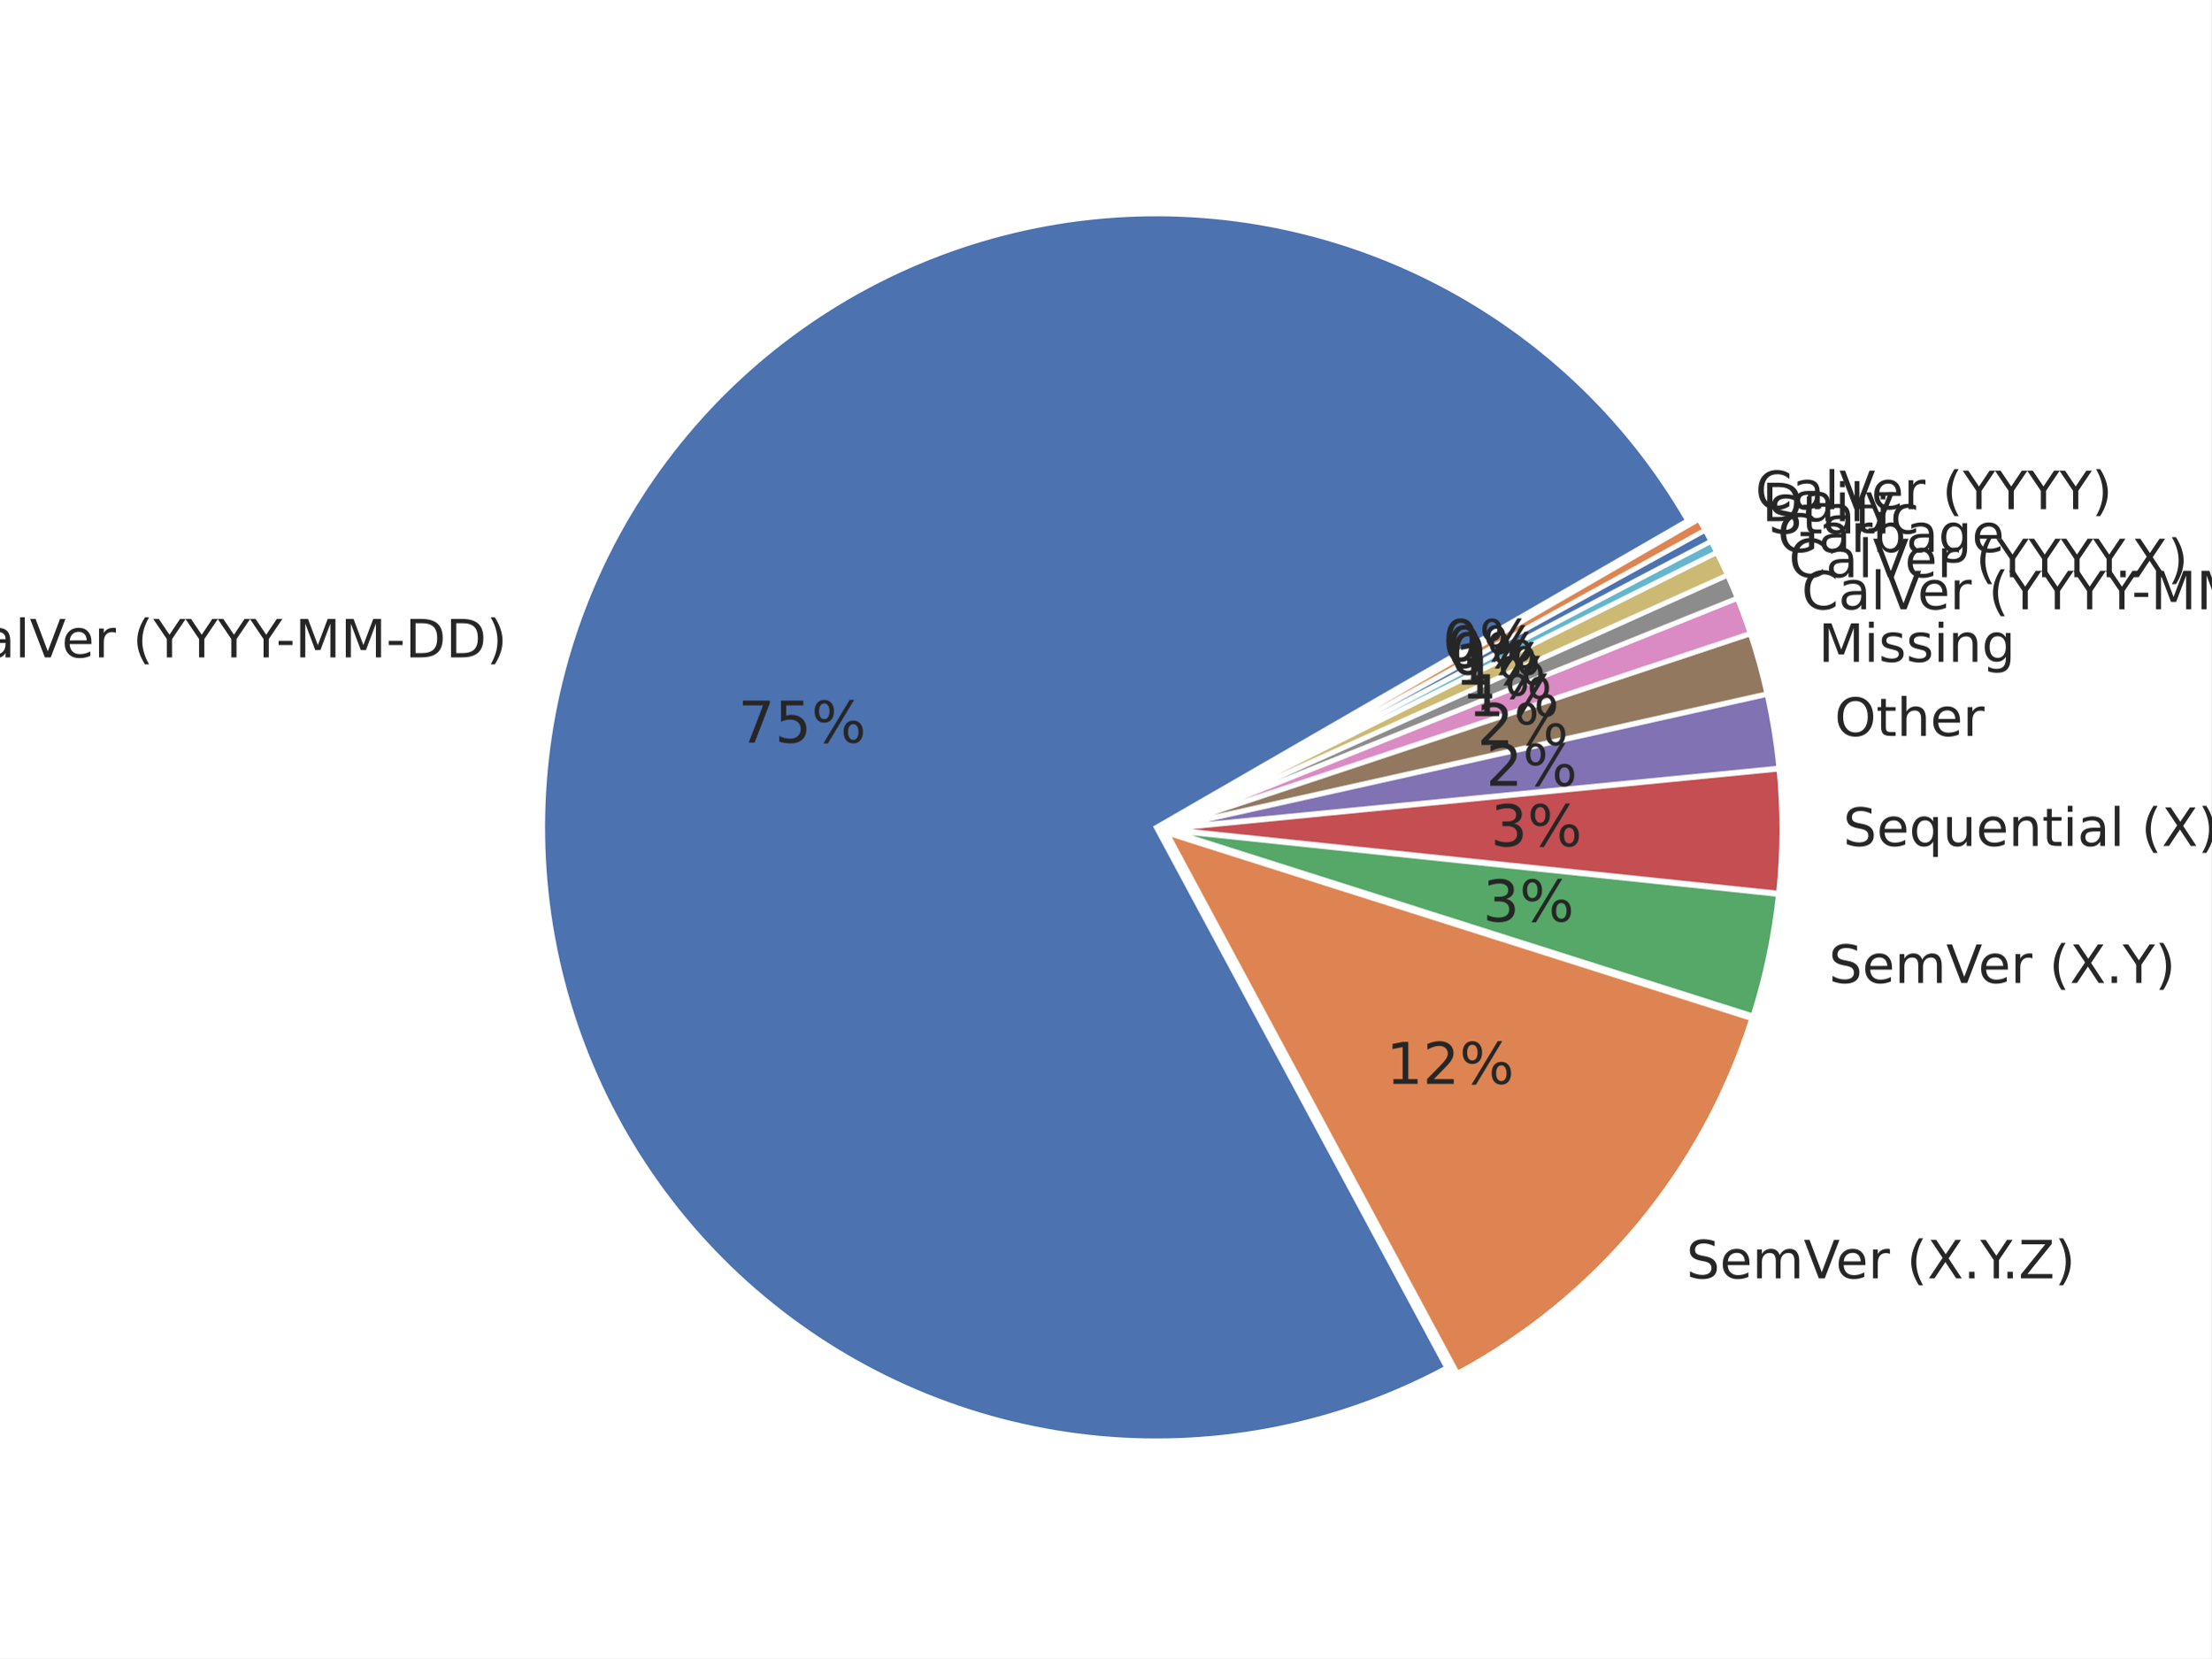
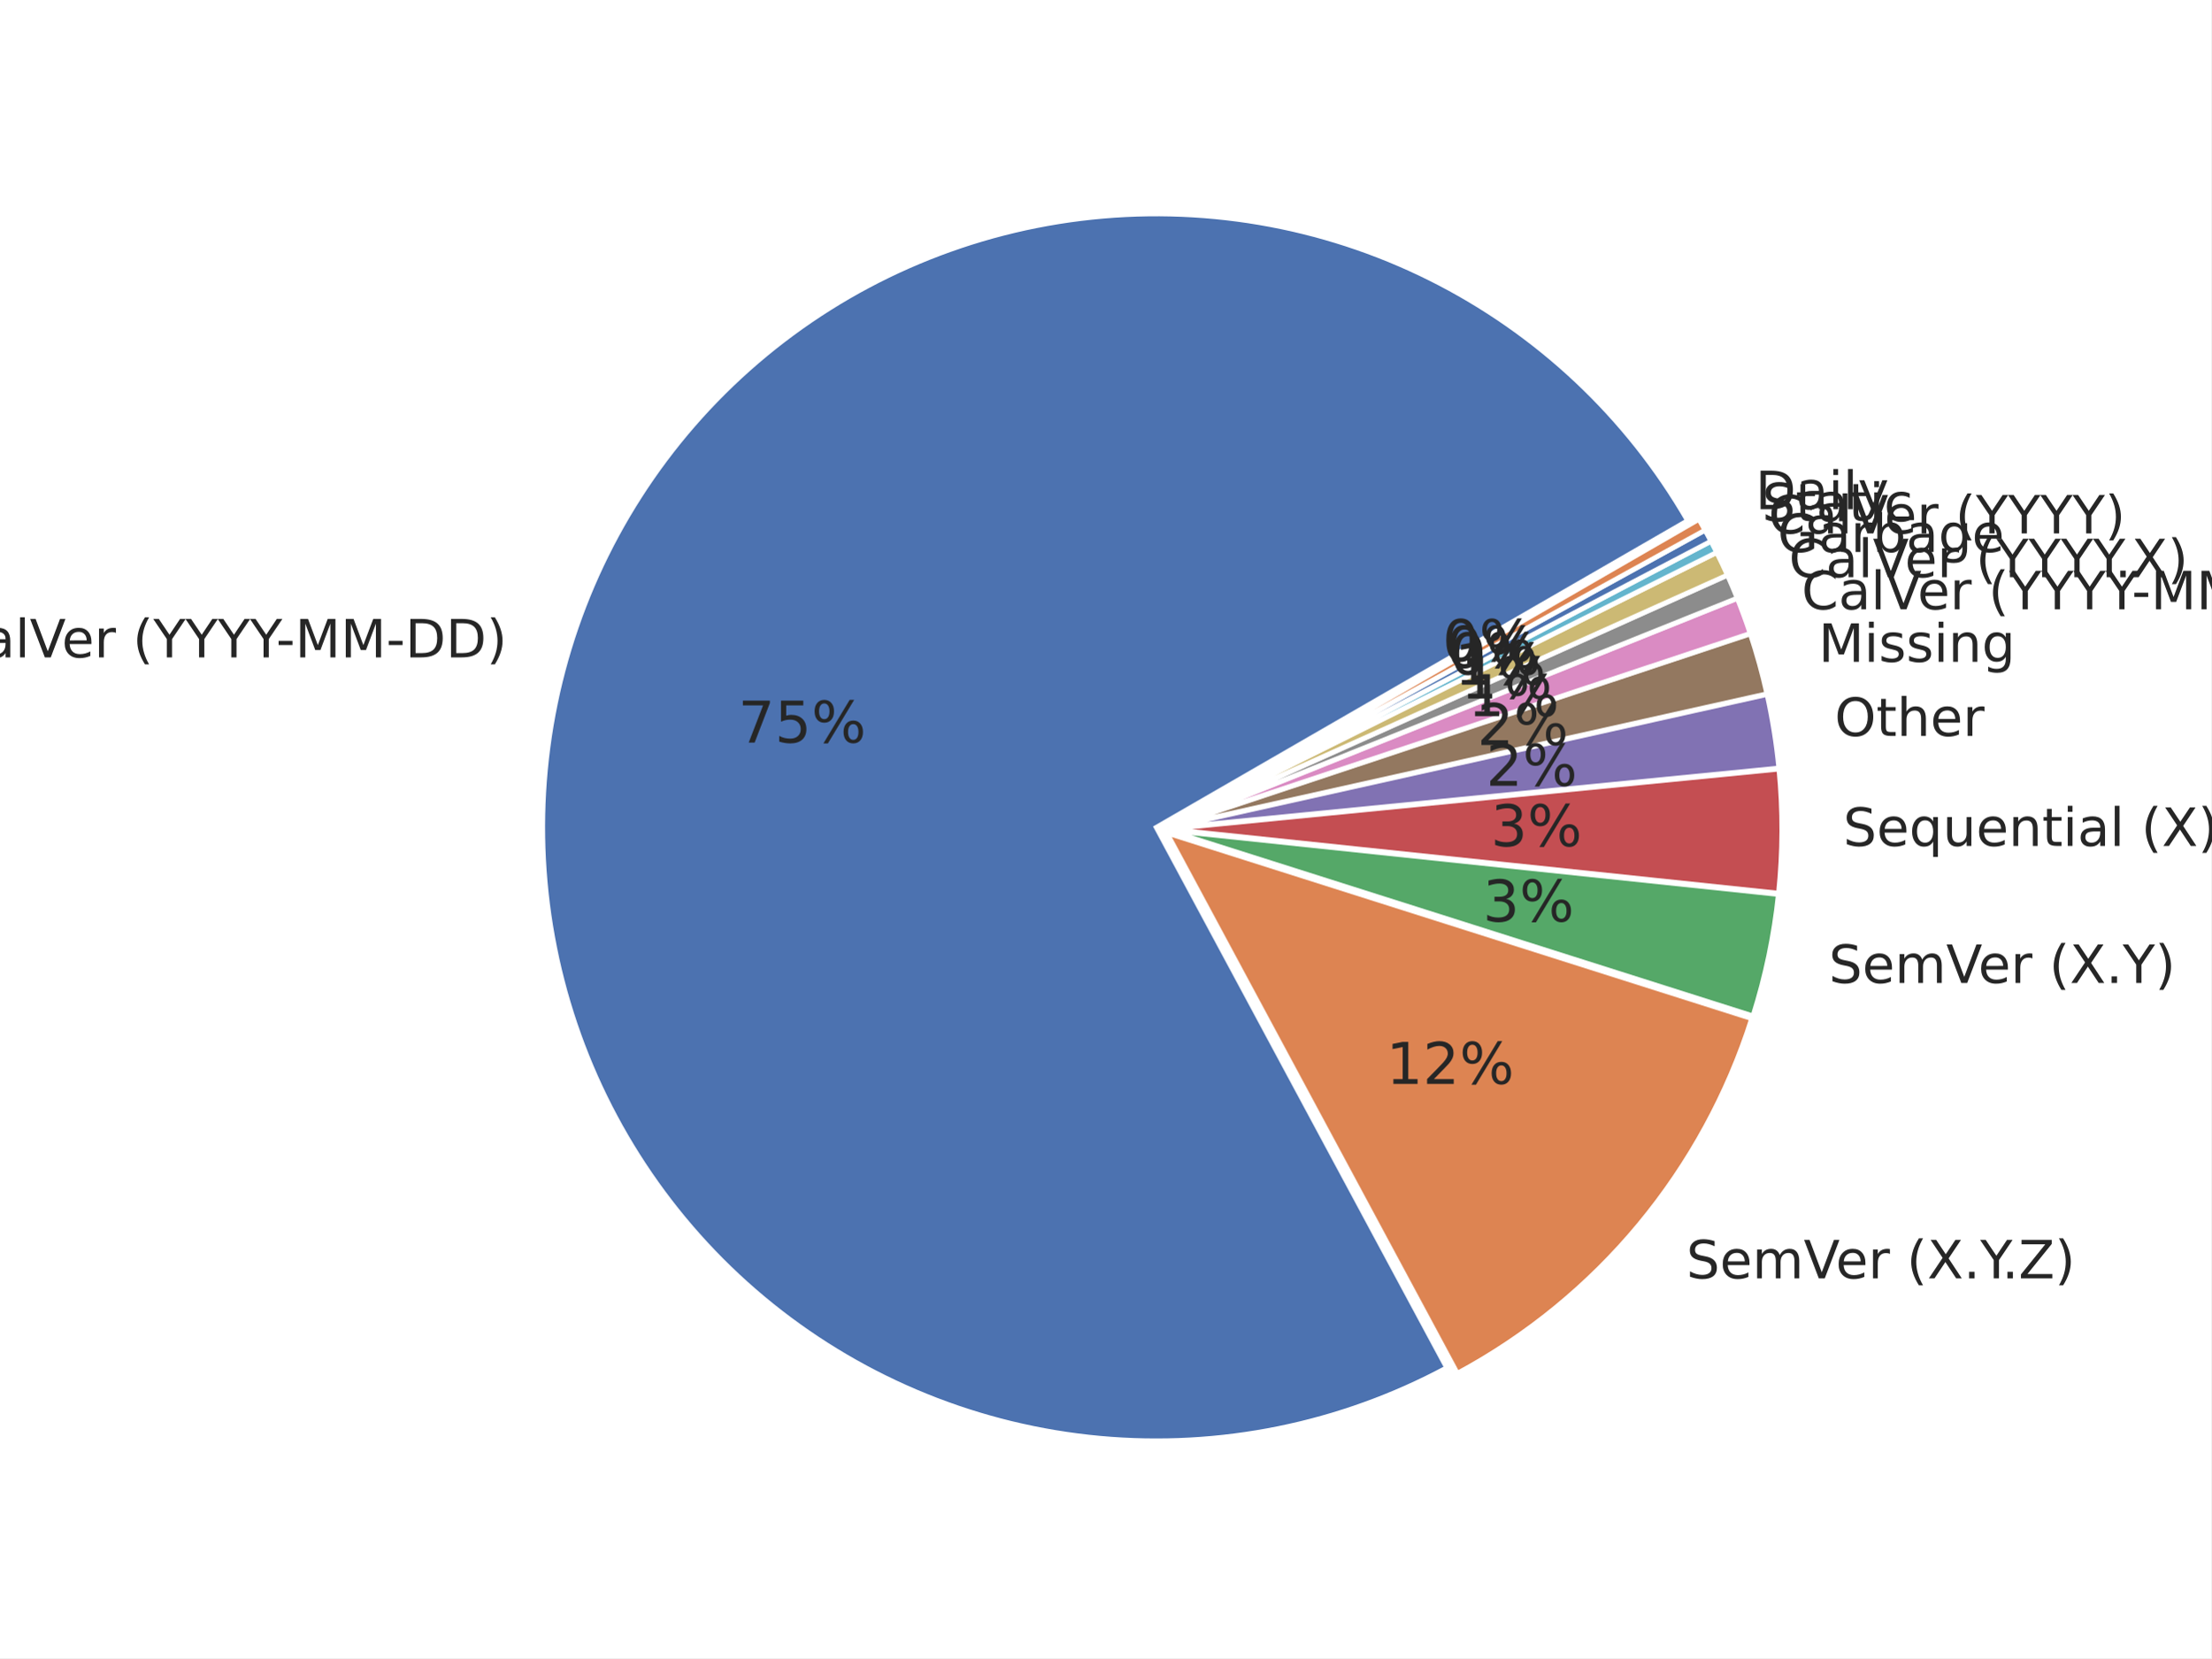
<svg xmlns="http://www.w3.org/2000/svg" xmlns:xlink="http://www.w3.org/1999/xlink" width="460.8pt" height="345.6pt" viewBox="0 0 460.8 345.6" version="1.1">
  <defs>
    <style type="text/css">*{stroke-linejoin: round; stroke-linecap: butt}</style>
  </defs>
  <g id="figure_1">
    <g id="patch_1">
      <path d="M 0 345.6  L 460.8 345.6  L 460.8 0  L 0 0  z " style="fill: #ffffff" />
    </g>
    <g id="axes_1">
      <g id="matplotlib.axis_1" />
      <g id="matplotlib.axis_2" />
      <g id="patch_2">
        <path d="M 351.707 108.514  C 339.146 86.758 320.447 69.178 297.958 57.981  C 275.469 46.784 250.171 42.459 225.24 45.549  C 200.308 48.639 176.832 59.008 157.756 75.356  C 138.681 91.704 124.839 113.316 117.969 137.481  C 111.099 161.645 111.5 187.307 119.121 211.245  C 126.743 235.183 141.253 256.353 160.83 272.097  C 180.407 287.841 204.196 297.472 229.212 299.781  C 254.228 302.09 279.378 296.977 301.507 285.083  L 240.966 172.45  z " style="fill: #4c72b0; stroke: #ffffff; stroke-linejoin: miter" />
      </g>
      <g id="patch_3">
        <path d="M 303.721 286.249  C 318.223 278.454 331.085 267.93 341.597 255.258  C 352.11 242.586 360.076 228.002 365.058 212.309  L 243.181 173.616  z " style="fill: #dd8452; stroke: #ffffff; stroke-linejoin: miter" />
      </g>
      <g id="patch_4">
        <path d="M 365.326 211.754  C 366.633 207.636 367.731 203.454 368.615 199.225  C 369.499 194.996 370.168 190.725 370.62 186.428  L 243.448 173.062  z " style="fill: #55a868; stroke: #ffffff; stroke-linejoin: miter" />
      </g>
      <g id="patch_5">
        <path d="M 370.647 186.171  C 371.098 181.874 371.332 177.557 371.346 173.236  C 371.361 168.916 371.157 164.597 370.734 160.298  L 243.475 172.804  z " style="fill: #c44e52; stroke: #ffffff; stroke-linejoin: miter" />
      </g>
      <g id="patch_6">
        <path d="M 370.718 160.091  C 370.464 157.512 370.133 154.94 369.723 152.381  C 369.313 149.822 368.825 147.275 368.261 144.746  L 243.459 172.598  z " style="fill: #8172b3; stroke: #ffffff; stroke-linejoin: miter" />
      </g>
      <g id="patch_7">
        <path d="M 368.231 144.606  C 367.76 142.498 367.236 140.403 366.66 138.321  C 366.083 136.24 365.454 134.173 364.772 132.123  L 243.429 172.459  z " style="fill: #937860; stroke: #ffffff; stroke-linejoin: miter" />
      </g>
      <g id="patch_8">
        <path d="M 364.741 132.025  C 364.332 130.795 363.905 129.571 363.459 128.355  C 363.013 127.138 362.548 125.928 362.065 124.725  L 243.397 172.36  z " style="fill: #da8bc3; stroke: #ffffff; stroke-linejoin: miter" />
      </g>
      <g id="patch_9">
        <path d="M 362.042 124.665  C 361.72 123.863 361.39 123.065 361.052 122.27  C 360.714 121.475 360.368 120.683 360.014 119.895  L 243.373 172.3  z " style="fill: #8c8c8c; stroke: #ffffff; stroke-linejoin: miter" />
      </g>
      <g id="patch_10">
        <path d="M 359.993 119.848  C 359.638 119.06 359.276 118.276 358.906 117.495  C 358.537 116.714 358.159 115.937 357.773 115.164  L 243.352 172.252  z " style="fill: #ccb974; stroke: #ffffff; stroke-linejoin: miter" />
      </g>
      <g id="patch_11">
        <path d="M 357.756 115.129  C 357.563 114.743 357.368 114.357 357.171 113.973  C 356.975 113.588 356.776 113.204 356.575 112.822  L 243.335 172.218  z " style="fill: #64b5cd; stroke: #ffffff; stroke-linejoin: miter" />
      </g>
      <g id="patch_12">
        <path d="M 356.563 112.799  C 356.363 112.416 356.16 112.035 355.956 111.654  C 355.751 111.274 355.545 110.895 355.336 110.516  L 243.323 172.195  z " style="fill: #4c72b0; stroke: #ffffff; stroke-linejoin: miter" />
      </g>
      <g id="patch_13">
        <path d="M 355.324 110.493  C 355.115 110.115 354.905 109.738 354.693 109.361  C 354.481 108.985 354.267 108.61 354.051 108.236  L 243.31 172.172  z " style="fill: #dd8452; stroke: #ffffff; stroke-linejoin: miter" />
      </g>
      <g id="text_1">
        <g style="fill: #262626" transform="translate(-11.27804 137.0193) scale(0.11 -0.11)">
          <defs>
            <path id="DejaVuSans-43" d="M 4122 4306  L 4122 3641  Q 3803 3938 3442 4084  Q 3081 4231 2675 4231  Q 1875 4231 1450 3742  Q 1025 3253 1025 2328  Q 1025 1406 1450 917  Q 1875 428 2675 428  Q 3081 428 3442 575  Q 3803 722 4122 1019  L 4122 359  Q 3791 134 3420 21  Q 3050 -91 2638 -91  Q 1578 -91 968 557  Q 359 1206 359 2328  Q 359 3453 968 4101  Q 1578 4750 2638 4750  Q 3056 4750 3426 4639  Q 3797 4528 4122 4306  z " transform="scale(0.015625)" />
            <path id="DejaVuSans-61" d="M 2194 1759  Q 1497 1759 1228 1600  Q 959 1441 959 1056  Q 959 750 1161 570  Q 1363 391 1709 391  Q 2188 391 2477 730  Q 2766 1069 2766 1631  L 2766 1759  L 2194 1759  z M 3341 1997  L 3341 0  L 2766 0  L 2766 531  Q 2569 213 2275 61  Q 1981 -91 1556 -91  Q 1019 -91 701 211  Q 384 513 384 1019  Q 384 1609 779 1909  Q 1175 2209 1959 2209  L 2766 2209  L 2766 2266  Q 2766 2663 2505 2880  Q 2244 3097 1772 3097  Q 1472 3097 1187 3025  Q 903 2953 641 2809  L 641 3341  Q 956 3463 1253 3523  Q 1550 3584 1831 3584  Q 2591 3584 2966 3190  Q 3341 2797 3341 1997  z " transform="scale(0.015625)" />
            <path id="DejaVuSans-6c" d="M 603 4863  L 1178 4863  L 1178 0  L 603 0  L 603 4863  z " transform="scale(0.015625)" />
            <path id="DejaVuSans-56" d="M 1831 0  L 50 4666  L 709 4666  L 2188 738  L 3669 4666  L 4325 4666  L 2547 0  L 1831 0  z " transform="scale(0.015625)" />
            <path id="DejaVuSans-65" d="M 3597 1894  L 3597 1613  L 953 1613  Q 991 1019 1311 708  Q 1631 397 2203 397  Q 2534 397 2845 478  Q 3156 559 3463 722  L 3463 178  Q 3153 47 2828 -22  Q 2503 -91 2169 -91  Q 1331 -91 842 396  Q 353 884 353 1716  Q 353 2575 817 3079  Q 1281 3584 2069 3584  Q 2775 3584 3186 3129  Q 3597 2675 3597 1894  z M 3022 2063  Q 3016 2534 2758 2815  Q 2500 3097 2075 3097  Q 1594 3097 1305 2825  Q 1016 2553 972 2059  L 3022 2063  z " transform="scale(0.015625)" />
            <path id="DejaVuSans-72" d="M 2631 2963  Q 2534 3019 2420 3045  Q 2306 3072 2169 3072  Q 1681 3072 1420 2755  Q 1159 2438 1159 1844  L 1159 0  L 581 0  L 581 3500  L 1159 3500  L 1159 2956  Q 1341 3275 1631 3429  Q 1922 3584 2338 3584  Q 2397 3584 2469 3576  Q 2541 3569 2628 3553  L 2631 2963  z " transform="scale(0.015625)" />
            <path id="DejaVuSans-20" transform="scale(0.015625)" />
            <path id="DejaVuSans-28" d="M 1984 4856  Q 1566 4138 1362 3434  Q 1159 2731 1159 2009  Q 1159 1288 1364 580  Q 1569 -128 1984 -844  L 1484 -844  Q 1016 -109 783 600  Q 550 1309 550 2009  Q 550 2706 781 3412  Q 1013 4119 1484 4856  L 1984 4856  z " transform="scale(0.015625)" />
            <path id="DejaVuSans-59" d="M -13 4666  L 666 4666  L 1959 2747  L 3244 4666  L 3922 4666  L 2272 2222  L 2272 0  L 1638 0  L 1638 2222  L -13 4666  z " transform="scale(0.015625)" />
            <path id="DejaVuSans-2d" d="M 313 2009  L 1997 2009  L 1997 1497  L 313 1497  L 313 2009  z " transform="scale(0.015625)" />
            <path id="DejaVuSans-4d" d="M 628 4666  L 1569 4666  L 2759 1491  L 3956 4666  L 4897 4666  L 4897 0  L 4281 0  L 4281 4097  L 3078 897  L 2444 897  L 1241 4097  L 1241 0  L 628 0  L 628 4666  z " transform="scale(0.015625)" />
            <path id="DejaVuSans-44" d="M 1259 4147  L 1259 519  L 2022 519  Q 2988 519 3436 956  Q 3884 1394 3884 2338  Q 3884 3275 3436 3711  Q 2988 4147 2022 4147  L 1259 4147  z M 628 4666  L 1925 4666  Q 3281 4666 3915 4102  Q 4550 3538 4550 2338  Q 4550 1131 3912 565  Q 3275 0 1925 0  L 628 0  L 628 4666  z " transform="scale(0.015625)" />
            <path id="DejaVuSans-29" d="M 513 4856  L 1013 4856  Q 1481 4119 1714 3412  Q 1947 2706 1947 2009  Q 1947 1309 1714 600  Q 1481 -109 1013 -844  L 513 -844  Q 928 -128 1133 580  Q 1338 1288 1338 2009  Q 1338 2731 1133 3434  Q 928 4138 513 4856  z " transform="scale(0.015625)" />
          </defs>
          <use xlink:href="#DejaVuSans-43" />
          <use xlink:href="#DejaVuSans-61" transform="translate(69.82422 0)" />
          <use xlink:href="#DejaVuSans-6c" transform="translate(131.1035 0)" />
          <use xlink:href="#DejaVuSans-56" transform="translate(158.8867 0)" />
          <use xlink:href="#DejaVuSans-65" transform="translate(219.5449 0)" />
          <use xlink:href="#DejaVuSans-72" transform="translate(281.0684 0)" />
          <use xlink:href="#DejaVuSans-20" transform="translate(322.1816 0)" />
          <use xlink:href="#DejaVuSans-28" transform="translate(353.9688 0)" />
          <use xlink:href="#DejaVuSans-59" transform="translate(392.9824 0)" />
          <use xlink:href="#DejaVuSans-59" transform="translate(454.0664 0)" />
          <use xlink:href="#DejaVuSans-59" transform="translate(515.1504 0)" />
          <use xlink:href="#DejaVuSans-59" transform="translate(576.2344 0)" />
          <use xlink:href="#DejaVuSans-2d" transform="translate(625.4434 0)" />
          <use xlink:href="#DejaVuSans-4d" transform="translate(661.5273 0)" />
          <use xlink:href="#DejaVuSans-4d" transform="translate(747.8066 0)" />
          <use xlink:href="#DejaVuSans-2d" transform="translate(834.0859 0)" />
          <use xlink:href="#DejaVuSans-44" transform="translate(870.1699 0)" />
          <use xlink:href="#DejaVuSans-44" transform="translate(947.1719 0)" />
          <use xlink:href="#DejaVuSans-29" transform="translate(1024.174 0)" />
        </g>
      </g>
      <g id="text_2">
        <g style="fill: #262626" transform="translate(153.832 154.7799) scale(0.12 -0.12)">
          <defs>
            <path id="DejaVuSans-37" d="M 525 4666  L 3525 4666  L 3525 4397  L 1831 0  L 1172 0  L 2766 4134  L 525 4134  L 525 4666  z " transform="scale(0.015625)" />
            <path id="DejaVuSans-35" d="M 691 4666  L 3169 4666  L 3169 4134  L 1269 4134  L 1269 2991  Q 1406 3038 1543 3061  Q 1681 3084 1819 3084  Q 2600 3084 3056 2656  Q 3513 2228 3513 1497  Q 3513 744 3044 326  Q 2575 -91 1722 -91  Q 1428 -91 1123 -41  Q 819 9 494 109  L 494 744  Q 775 591 1075 516  Q 1375 441 1709 441  Q 2250 441 2565 725  Q 2881 1009 2881 1497  Q 2881 1984 2565 2268  Q 2250 2553 1709 2553  Q 1456 2553 1204 2497  Q 953 2441 691 2322  L 691 4666  z " transform="scale(0.015625)" />
            <path id="DejaVuSans-25" d="M 4653 2053  Q 4381 2053 4226 1822  Q 4072 1591 4072 1178  Q 4072 772 4226 539  Q 4381 306 4653 306  Q 4919 306 5073 539  Q 5228 772 5228 1178  Q 5228 1588 5073 1820  Q 4919 2053 4653 2053  z M 4653 2450  Q 5147 2450 5437 2106  Q 5728 1763 5728 1178  Q 5728 594 5436 251  Q 5144 -91 4653 -91  Q 4153 -91 3862 251  Q 3572 594 3572 1178  Q 3572 1766 3864 2108  Q 4156 2450 4653 2450  z M 1428 4353  Q 1159 4353 1004 4120  Q 850 3888 850 3481  Q 850 3069 1003 2837  Q 1156 2606 1428 2606  Q 1700 2606 1854 2837  Q 2009 3069 2009 3481  Q 2009 3884 1853 4118  Q 1697 4353 1428 4353  z M 4250 4750  L 4750 4750  L 1831 -91  L 1331 -91  L 4250 4750  z M 1428 4750  Q 1922 4750 2215 4408  Q 2509 4066 2509 3481  Q 2509 2891 2217 2550  Q 1925 2209 1428 2209  Q 931 2209 642 2551  Q 353 2894 353 3481  Q 353 4063 643 4406  Q 934 4750 1428 4750  z " transform="scale(0.015625)" />
          </defs>
          <use xlink:href="#DejaVuSans-37" />
          <use xlink:href="#DejaVuSans-35" transform="translate(63.62305 0)" />
          <use xlink:href="#DejaVuSans-25" transform="translate(127.2461 0)" />
        </g>
      </g>
      <g id="text_3">
        <g style="fill: #262626" transform="translate(351.4391 266.4576) scale(0.11 -0.11)">
          <defs>
            <path id="DejaVuSans-53" d="M 3425 4513  L 3425 3897  Q 3066 4069 2747 4153  Q 2428 4238 2131 4238  Q 1616 4238 1336 4038  Q 1056 3838 1056 3469  Q 1056 3159 1242 3001  Q 1428 2844 1947 2747  L 2328 2669  Q 3034 2534 3370 2195  Q 3706 1856 3706 1288  Q 3706 609 3251 259  Q 2797 -91 1919 -91  Q 1588 -91 1214 -16  Q 841 59 441 206  L 441 856  Q 825 641 1194 531  Q 1563 422 1919 422  Q 2459 422 2753 634  Q 3047 847 3047 1241  Q 3047 1584 2836 1778  Q 2625 1972 2144 2069  L 1759 2144  Q 1053 2284 737 2584  Q 422 2884 422 3419  Q 422 4038 858 4394  Q 1294 4750 2059 4750  Q 2388 4750 2728 4690  Q 3069 4631 3425 4513  z " transform="scale(0.015625)" />
            <path id="DejaVuSans-6d" d="M 3328 2828  Q 3544 3216 3844 3400  Q 4144 3584 4550 3584  Q 5097 3584 5394 3201  Q 5691 2819 5691 2113  L 5691 0  L 5113 0  L 5113 2094  Q 5113 2597 4934 2840  Q 4756 3084 4391 3084  Q 3944 3084 3684 2787  Q 3425 2491 3425 1978  L 3425 0  L 2847 0  L 2847 2094  Q 2847 2600 2669 2842  Q 2491 3084 2119 3084  Q 1678 3084 1418 2786  Q 1159 2488 1159 1978  L 1159 0  L 581 0  L 581 3500  L 1159 3500  L 1159 2956  Q 1356 3278 1631 3431  Q 1906 3584 2284 3584  Q 2666 3584 2933 3390  Q 3200 3197 3328 2828  z " transform="scale(0.015625)" />
            <path id="DejaVuSans-58" d="M 403 4666  L 1081 4666  L 2241 2931  L 3406 4666  L 4084 4666  L 2584 2425  L 4184 0  L 3506 0  L 2194 1984  L 872 0  L 191 0  L 1856 2491  L 403 4666  z " transform="scale(0.015625)" />
            <path id="DejaVuSans-2e" d="M 684 794  L 1344 794  L 1344 0  L 684 0  L 684 794  z " transform="scale(0.015625)" />
            <path id="DejaVuSans-5a" d="M 359 4666  L 4025 4666  L 4025 4184  L 1075 531  L 4097 531  L 4097 0  L 288 0  L 288 481  L 3238 4134  L 359 4134  L 359 4666  z " transform="scale(0.015625)" />
          </defs>
          <use xlink:href="#DejaVuSans-53" />
          <use xlink:href="#DejaVuSans-65" transform="translate(63.47656 0)" />
          <use xlink:href="#DejaVuSans-6d" transform="translate(125 0)" />
          <use xlink:href="#DejaVuSans-56" transform="translate(222.4121 0)" />
          <use xlink:href="#DejaVuSans-65" transform="translate(283.0703 0)" />
          <use xlink:href="#DejaVuSans-72" transform="translate(344.5938 0)" />
          <use xlink:href="#DejaVuSans-20" transform="translate(385.707 0)" />
          <use xlink:href="#DejaVuSans-28" transform="translate(417.4941 0)" />
          <use xlink:href="#DejaVuSans-58" transform="translate(456.5078 0)" />
          <use xlink:href="#DejaVuSans-2e" transform="translate(525.0137 0)" />
          <use xlink:href="#DejaVuSans-59" transform="translate(556.8008 0)" />
          <use xlink:href="#DejaVuSans-2e" transform="translate(597.6348 0)" />
          <use xlink:href="#DejaVuSans-5a" transform="translate(629.4219 0)" />
          <use xlink:href="#DejaVuSans-29" transform="translate(697.9277 0)" />
        </g>
      </g>
      <g id="text_4">
        <g style="fill: #262626" transform="translate(288.8947 225.9127) scale(0.12 -0.12)">
          <defs>
            <path id="DejaVuSans-31" d="M 794 531  L 1825 531  L 1825 4091  L 703 3866  L 703 4441  L 1819 4666  L 2450 4666  L 2450 531  L 3481 531  L 3481 0  L 794 0  L 794 531  z " transform="scale(0.015625)" />
            <path id="DejaVuSans-32" d="M 1228 531  L 3431 531  L 3431 0  L 469 0  L 469 531  Q 828 903 1448 1529  Q 2069 2156 2228 2338  Q 2531 2678 2651 2914  Q 2772 3150 2772 3378  Q 2772 3750 2511 3984  Q 2250 4219 1831 4219  Q 1534 4219 1204 4116  Q 875 4013 500 3803  L 500 4441  Q 881 4594 1212 4672  Q 1544 4750 1819 4750  Q 2544 4750 2975 4387  Q 3406 4025 3406 3419  Q 3406 3131 3298 2873  Q 3191 2616 2906 2266  Q 2828 2175 2409 1742  Q 1991 1309 1228 531  z " transform="scale(0.015625)" />
          </defs>
          <use xlink:href="#DejaVuSans-31" />
          <use xlink:href="#DejaVuSans-32" transform="translate(63.62305 0)" />
          <use xlink:href="#DejaVuSans-25" transform="translate(127.2461 0)" />
        </g>
      </g>
      <g id="text_5">
        <g style="fill: #262626" transform="translate(381.1315 204.8767) scale(0.11 -0.11)">
          <use xlink:href="#DejaVuSans-53" />
          <use xlink:href="#DejaVuSans-65" transform="translate(63.47656 0)" />
          <use xlink:href="#DejaVuSans-6d" transform="translate(125 0)" />
          <use xlink:href="#DejaVuSans-56" transform="translate(222.4121 0)" />
          <use xlink:href="#DejaVuSans-65" transform="translate(283.0703 0)" />
          <use xlink:href="#DejaVuSans-72" transform="translate(344.5938 0)" />
          <use xlink:href="#DejaVuSans-20" transform="translate(385.707 0)" />
          <use xlink:href="#DejaVuSans-28" transform="translate(417.4941 0)" />
          <use xlink:href="#DejaVuSans-58" transform="translate(456.5078 0)" />
          <use xlink:href="#DejaVuSans-2e" transform="translate(525.0137 0)" />
          <use xlink:href="#DejaVuSans-59" transform="translate(556.8008 0)" />
          <use xlink:href="#DejaVuSans-29" transform="translate(617.8848 0)" />
        </g>
      </g>
      <g id="text_6">
        <g style="fill: #262626" transform="translate(309.0297 192.0709) scale(0.12 -0.12)">
          <defs>
            <path id="DejaVuSans-33" d="M 2597 2516  Q 3050 2419 3304 2112  Q 3559 1806 3559 1356  Q 3559 666 3084 287  Q 2609 -91 1734 -91  Q 1441 -91 1130 -33  Q 819 25 488 141  L 488 750  Q 750 597 1062 519  Q 1375 441 1716 441  Q 2309 441 2620 675  Q 2931 909 2931 1356  Q 2931 1769 2642 2001  Q 2353 2234 1838 2234  L 1294 2234  L 1294 2753  L 1863 2753  Q 2328 2753 2575 2939  Q 2822 3125 2822 3475  Q 2822 3834 2567 4026  Q 2313 4219 1838 4219  Q 1578 4219 1281 4162  Q 984 4106 628 3988  L 628 4550  Q 988 4650 1302 4700  Q 1616 4750 1894 4750  Q 2613 4750 3031 4423  Q 3450 4097 3450 3541  Q 3450 3153 3228 2886  Q 3006 2619 2597 2516  z " transform="scale(0.015625)" />
          </defs>
          <use xlink:href="#DejaVuSans-33" />
          <use xlink:href="#DejaVuSans-25" transform="translate(63.62305 0)" />
        </g>
      </g>
      <g id="text_7">
        <g style="fill: #262626" transform="translate(384.1335 176.3147) scale(0.11 -0.11)">
          <defs>
            <path id="DejaVuSans-71" d="M 947 1747  Q 947 1113 1208 752  Q 1469 391 1925 391  Q 2381 391 2643 752  Q 2906 1113 2906 1747  Q 2906 2381 2643 2742  Q 2381 3103 1925 3103  Q 1469 3103 1208 2742  Q 947 2381 947 1747  z M 2906 525  Q 2725 213 2448 61  Q 2172 -91 1784 -91  Q 1150 -91 751 415  Q 353 922 353 1747  Q 353 2572 751 3078  Q 1150 3584 1784 3584  Q 2172 3584 2448 3432  Q 2725 3281 2906 2969  L 2906 3500  L 3481 3500  L 3481 -1331  L 2906 -1331  L 2906 525  z " transform="scale(0.015625)" />
            <path id="DejaVuSans-75" d="M 544 1381  L 544 3500  L 1119 3500  L 1119 1403  Q 1119 906 1312 657  Q 1506 409 1894 409  Q 2359 409 2629 706  Q 2900 1003 2900 1516  L 2900 3500  L 3475 3500  L 3475 0  L 2900 0  L 2900 538  Q 2691 219 2414 64  Q 2138 -91 1772 -91  Q 1169 -91 856 284  Q 544 659 544 1381  z M 1991 3584  L 1991 3584  z " transform="scale(0.015625)" />
            <path id="DejaVuSans-6e" d="M 3513 2113  L 3513 0  L 2938 0  L 2938 2094  Q 2938 2591 2744 2837  Q 2550 3084 2163 3084  Q 1697 3084 1428 2787  Q 1159 2491 1159 1978  L 1159 0  L 581 0  L 581 3500  L 1159 3500  L 1159 2956  Q 1366 3272 1645 3428  Q 1925 3584 2291 3584  Q 2894 3584 3203 3211  Q 3513 2838 3513 2113  z " transform="scale(0.015625)" />
            <path id="DejaVuSans-74" d="M 1172 4494  L 1172 3500  L 2356 3500  L 2356 3053  L 1172 3053  L 1172 1153  Q 1172 725 1289 603  Q 1406 481 1766 481  L 2356 481  L 2356 0  L 1766 0  Q 1100 0 847 248  Q 594 497 594 1153  L 594 3053  L 172 3053  L 172 3500  L 594 3500  L 594 4494  L 1172 4494  z " transform="scale(0.015625)" />
            <path id="DejaVuSans-69" d="M 603 3500  L 1178 3500  L 1178 0  L 603 0  L 603 3500  z M 603 4863  L 1178 4863  L 1178 4134  L 603 4134  L 603 4863  z " transform="scale(0.015625)" />
          </defs>
          <use xlink:href="#DejaVuSans-53" />
          <use xlink:href="#DejaVuSans-65" transform="translate(63.47656 0)" />
          <use xlink:href="#DejaVuSans-71" transform="translate(125 0)" />
          <use xlink:href="#DejaVuSans-75" transform="translate(188.4766 0)" />
          <use xlink:href="#DejaVuSans-65" transform="translate(251.8555 0)" />
          <use xlink:href="#DejaVuSans-6e" transform="translate(313.3789 0)" />
          <use xlink:href="#DejaVuSans-74" transform="translate(376.7578 0)" />
          <use xlink:href="#DejaVuSans-69" transform="translate(415.9668 0)" />
          <use xlink:href="#DejaVuSans-61" transform="translate(443.75 0)" />
          <use xlink:href="#DejaVuSans-6c" transform="translate(505.0293 0)" />
          <use xlink:href="#DejaVuSans-20" transform="translate(532.8125 0)" />
          <use xlink:href="#DejaVuSans-28" transform="translate(564.5996 0)" />
          <use xlink:href="#DejaVuSans-58" transform="translate(603.6133 0)" />
          <use xlink:href="#DejaVuSans-29" transform="translate(672.1191 0)" />
        </g>
      </g>
      <g id="text_8">
        <g style="fill: #262626" transform="translate(310.6794 176.3747) scale(0.12 -0.12)">
          <use xlink:href="#DejaVuSans-33" />
          <use xlink:href="#DejaVuSans-25" transform="translate(63.62305 0)" />
        </g>
      </g>
      <g id="text_9">
        <g style="fill: #262626" transform="translate(382.3491 153.3946) scale(0.11 -0.11)">
          <defs>
            <path id="DejaVuSans-4f" d="M 2522 4238  Q 1834 4238 1429 3725  Q 1025 3213 1025 2328  Q 1025 1447 1429 934  Q 1834 422 2522 422  Q 3209 422 3611 934  Q 4013 1447 4013 2328  Q 4013 3213 3611 3725  Q 3209 4238 2522 4238  z M 2522 4750  Q 3503 4750 4090 4092  Q 4678 3434 4678 2328  Q 4678 1225 4090 567  Q 3503 -91 2522 -91  Q 1538 -91 948 565  Q 359 1222 359 2328  Q 359 3434 948 4092  Q 1538 4750 2522 4750  z " transform="scale(0.015625)" />
            <path id="DejaVuSans-68" d="M 3513 2113  L 3513 0  L 2938 0  L 2938 2094  Q 2938 2591 2744 2837  Q 2550 3084 2163 3084  Q 1697 3084 1428 2787  Q 1159 2491 1159 1978  L 1159 0  L 581 0  L 581 4863  L 1159 4863  L 1159 2956  Q 1366 3272 1645 3428  Q 1925 3584 2291 3584  Q 2894 3584 3203 3211  Q 3513 2838 3513 2113  z " transform="scale(0.015625)" />
          </defs>
          <use xlink:href="#DejaVuSans-4f" />
          <use xlink:href="#DejaVuSans-74" transform="translate(78.71094 0)" />
          <use xlink:href="#DejaVuSans-68" transform="translate(117.9199 0)" />
          <use xlink:href="#DejaVuSans-65" transform="translate(181.2988 0)" />
          <use xlink:href="#DejaVuSans-72" transform="translate(242.8223 0)" />
        </g>
      </g>
      <g id="text_10">
        <g style="fill: #262626" transform="translate(309.6988 163.7789) scale(0.12 -0.12)">
          <use xlink:href="#DejaVuSans-32" />
          <use xlink:href="#DejaVuSans-25" transform="translate(63.62305 0)" />
        </g>
      </g>
      <g id="text_11">
        <g style="fill: #262626" transform="translate(378.9828 137.9426) scale(0.11 -0.11)">
          <defs>
            <path id="DejaVuSans-73" d="M 2834 3397  L 2834 2853  Q 2591 2978 2328 3040  Q 2066 3103 1784 3103  Q 1356 3103 1142 2972  Q 928 2841 928 2578  Q 928 2378 1081 2264  Q 1234 2150 1697 2047  L 1894 2003  Q 2506 1872 2764 1633  Q 3022 1394 3022 966  Q 3022 478 2636 193  Q 2250 -91 1575 -91  Q 1294 -91 989 -36  Q 684 19 347 128  L 347 722  Q 666 556 975 473  Q 1284 391 1588 391  Q 1994 391 2212 530  Q 2431 669 2431 922  Q 2431 1156 2273 1281  Q 2116 1406 1581 1522  L 1381 1569  Q 847 1681 609 1914  Q 372 2147 372 2553  Q 372 3047 722 3315  Q 1072 3584 1716 3584  Q 2034 3584 2315 3537  Q 2597 3491 2834 3397  z " transform="scale(0.015625)" />
            <path id="DejaVuSans-67" d="M 2906 1791  Q 2906 2416 2648 2759  Q 2391 3103 1925 3103  Q 1463 3103 1205 2759  Q 947 2416 947 1791  Q 947 1169 1205 825  Q 1463 481 1925 481  Q 2391 481 2648 825  Q 2906 1169 2906 1791  z M 3481 434  Q 3481 -459 3084 -895  Q 2688 -1331 1869 -1331  Q 1566 -1331 1297 -1286  Q 1028 -1241 775 -1147  L 775 -588  Q 1028 -725 1275 -790  Q 1522 -856 1778 -856  Q 2344 -856 2625 -561  Q 2906 -266 2906 331  L 2906 616  Q 2728 306 2450 153  Q 2172 0 1784 0  Q 1141 0 747 490  Q 353 981 353 1791  Q 353 2603 747 3093  Q 1141 3584 1784 3584  Q 2172 3584 2450 3431  Q 2728 3278 2906 2969  L 2906 3500  L 3481 3500  L 3481 434  z " transform="scale(0.015625)" />
          </defs>
          <use xlink:href="#DejaVuSans-4d" />
          <use xlink:href="#DejaVuSans-69" transform="translate(86.2793 0)" />
          <use xlink:href="#DejaVuSans-73" transform="translate(114.0625 0)" />
          <use xlink:href="#DejaVuSans-73" transform="translate(166.1621 0)" />
          <use xlink:href="#DejaVuSans-69" transform="translate(218.2617 0)" />
          <use xlink:href="#DejaVuSans-6e" transform="translate(246.0449 0)" />
          <use xlink:href="#DejaVuSans-67" transform="translate(309.4238 0)" />
        </g>
      </g>
      <g id="text_12">
        <g style="fill: #262626" transform="translate(307.8489 155.2873) scale(0.12 -0.12)">
          <use xlink:href="#DejaVuSans-32" />
          <use xlink:href="#DejaVuSans-25" transform="translate(63.62305 0)" />
        </g>
      </g>
      <g id="text_13">
        <g style="fill: #262626" transform="translate(375.4648 126.9895) scale(0.11 -0.11)">
          <use xlink:href="#DejaVuSans-43" />
          <use xlink:href="#DejaVuSans-61" transform="translate(69.82422 0)" />
          <use xlink:href="#DejaVuSans-6c" transform="translate(131.1035 0)" />
          <use xlink:href="#DejaVuSans-56" transform="translate(158.8867 0)" />
          <use xlink:href="#DejaVuSans-65" transform="translate(219.5449 0)" />
          <use xlink:href="#DejaVuSans-72" transform="translate(281.0684 0)" />
          <use xlink:href="#DejaVuSans-20" transform="translate(322.1816 0)" />
          <use xlink:href="#DejaVuSans-28" transform="translate(353.9688 0)" />
          <use xlink:href="#DejaVuSans-59" transform="translate(392.9824 0)" />
          <use xlink:href="#DejaVuSans-59" transform="translate(454.0664 0)" />
          <use xlink:href="#DejaVuSans-59" transform="translate(515.1504 0)" />
          <use xlink:href="#DejaVuSans-59" transform="translate(576.2344 0)" />
          <use xlink:href="#DejaVuSans-2d" transform="translate(625.4434 0)" />
          <use xlink:href="#DejaVuSans-4d" transform="translate(661.5273 0)" />
          <use xlink:href="#DejaVuSans-4d" transform="translate(747.8066 0)" />
          <use xlink:href="#DejaVuSans-29" transform="translate(834.0859 0)" />
        </g>
      </g>
      <g id="text_14">
        <g style="fill: #262626" transform="translate(305.9155 149.268) scale(0.12 -0.12)">
          <use xlink:href="#DejaVuSans-31" />
          <use xlink:href="#DejaVuSans-25" transform="translate(63.62305 0)" />
        </g>
      </g>
      <g id="text_15">
        <g style="fill: #262626" transform="translate(372.8197 120.3022) scale(0.11 -0.11)">
          <use xlink:href="#DejaVuSans-43" />
          <use xlink:href="#DejaVuSans-61" transform="translate(69.82422 0)" />
          <use xlink:href="#DejaVuSans-6c" transform="translate(131.1035 0)" />
          <use xlink:href="#DejaVuSans-56" transform="translate(158.8867 0)" />
          <use xlink:href="#DejaVuSans-65" transform="translate(219.5449 0)" />
          <use xlink:href="#DejaVuSans-72" transform="translate(281.0684 0)" />
          <use xlink:href="#DejaVuSans-20" transform="translate(322.1816 0)" />
          <use xlink:href="#DejaVuSans-28" transform="translate(353.9688 0)" />
          <use xlink:href="#DejaVuSans-59" transform="translate(392.9824 0)" />
          <use xlink:href="#DejaVuSans-59" transform="translate(454.0664 0)" />
          <use xlink:href="#DejaVuSans-59" transform="translate(515.1504 0)" />
          <use xlink:href="#DejaVuSans-59" transform="translate(576.2344 0)" />
          <use xlink:href="#DejaVuSans-2e" transform="translate(617.0684 0)" />
          <use xlink:href="#DejaVuSans-58" transform="translate(648.8555 0)" />
          <use xlink:href="#DejaVuSans-29" transform="translate(717.3613 0)" />
        </g>
      </g>
      <g id="text_16">
        <g style="fill: #262626" transform="translate(304.4619 145.5931) scale(0.12 -0.12)">
          <use xlink:href="#DejaVuSans-31" />
          <use xlink:href="#DejaVuSans-25" transform="translate(63.62305 0)" />
        </g>
      </g>
      <g id="text_17">
        <g style="fill: #262626" transform="translate(370.4619 115.0543) scale(0.11 -0.11)">
          <defs>
            <path id="DejaVuSans-47" d="M 3809 666  L 3809 1919  L 2778 1919  L 2778 2438  L 4434 2438  L 4434 434  Q 4069 175 3628 42  Q 3188 -91 2688 -91  Q 1594 -91 976 548  Q 359 1188 359 2328  Q 359 3472 976 4111  Q 1594 4750 2688 4750  Q 3144 4750 3555 4637  Q 3966 4525 4313 4306  L 4313 3634  Q 3963 3931 3569 4081  Q 3175 4231 2741 4231  Q 1884 4231 1454 3753  Q 1025 3275 1025 2328  Q 1025 1384 1454 906  Q 1884 428 2741 428  Q 3075 428 3337 486  Q 3600 544 3809 666  z " transform="scale(0.015625)" />
            <path id="DejaVuSans-62" d="M 3116 1747  Q 3116 2381 2855 2742  Q 2594 3103 2138 3103  Q 1681 3103 1420 2742  Q 1159 2381 1159 1747  Q 1159 1113 1420 752  Q 1681 391 2138 391  Q 2594 391 2855 752  Q 3116 1113 3116 1747  z M 1159 2969  Q 1341 3281 1617 3432  Q 1894 3584 2278 3584  Q 2916 3584 3314 3078  Q 3713 2572 3713 1747  Q 3713 922 3314 415  Q 2916 -91 2278 -91  Q 1894 -91 1617 61  Q 1341 213 1159 525  L 1159 0  L 581 0  L 581 4863  L 1159 4863  L 1159 2969  z " transform="scale(0.015625)" />
          </defs>
          <use xlink:href="#DejaVuSans-47" />
          <use xlink:href="#DejaVuSans-61" transform="translate(77.49023 0)" />
          <use xlink:href="#DejaVuSans-72" transform="translate(138.7695 0)" />
          <use xlink:href="#DejaVuSans-62" transform="translate(179.8828 0)" />
          <use xlink:href="#DejaVuSans-61" transform="translate(243.3594 0)" />
          <use xlink:href="#DejaVuSans-67" transform="translate(304.6387 0)" />
          <use xlink:href="#DejaVuSans-65" transform="translate(368.1152 0)" />
        </g>
      </g>
      <g id="text_18">
        <g style="fill: #262626" transform="translate(303.1662 142.7091) scale(0.12 -0.12)">
          <use xlink:href="#DejaVuSans-31" />
          <use xlink:href="#DejaVuSans-25" transform="translate(63.62305 0)" />
        </g>
      </g>
      <g id="text_19">
        <g style="fill: #262626" transform="translate(368.555 111.1834) scale(0.11 -0.11)">
-           <defs>
-             <path id="DejaVuSans-63" d="M 3122 3366  L 3122 2828  Q 2878 2963 2633 3030  Q 2388 3097 2138 3097  Q 1578 3097 1268 2742  Q 959 2388 959 1747  Q 959 1106 1268 751  Q 1578 397 2138 397  Q 2388 397 2633 464  Q 2878 531 3122 666  L 3122 134  Q 2881 22 2623 -34  Q 2366 -91 2075 -91  Q 1284 -91 818 406  Q 353 903 353 1747  Q 353 2603 823 3093  Q 1294 3584 2113 3584  Q 2378 3584 2631 3529  Q 2884 3475 3122 3366  z " transform="scale(0.015625)" />
-           </defs>
-           <use xlink:href="#DejaVuSans-53" />
-           <use xlink:href="#DejaVuSans-74" transform="translate(63.47656 0)" />
-           <use xlink:href="#DejaVuSans-61" transform="translate(102.6855 0)" />
-           <use xlink:href="#DejaVuSans-74" transform="translate(163.9648 0)" />
-           <use xlink:href="#DejaVuSans-69" transform="translate(203.1738 0)" />
-           <use xlink:href="#DejaVuSans-63" transform="translate(230.957 0)" />
-         </g>
-       </g>
-       <g id="text_20">
-         <g style="fill: #262626" transform="translate(302.1183 140.5818) scale(0.12 -0.12)">
-           <defs>
-             <path id="DejaVuSans-30" d="M 2034 4250  Q 1547 4250 1301 3770  Q 1056 3291 1056 2328  Q 1056 1369 1301 889  Q 1547 409 2034 409  Q 2525 409 2770 889  Q 3016 1369 3016 2328  Q 3016 3291 2770 3770  Q 2525 4250 2034 4250  z M 2034 4750  Q 2819 4750 3233 4129  Q 3647 3509 3647 2328  Q 3647 1150 3233 529  Q 2819 -91 2034 -91  Q 1250 -91 836 529  Q 422 1150 422 2328  Q 422 3509 836 4129  Q 1250 4750 2034 4750  z " transform="scale(0.015625)" />
-           </defs>
-           <use xlink:href="#DejaVuSans-30" />
-           <use xlink:href="#DejaVuSans-25" transform="translate(63.62305 0)" />
-         </g>
-       </g>
-       <g id="text_21">
-         <g style="fill: #262626" transform="translate(367.2187 108.6357) scale(0.11 -0.11)">
-           <defs>
-             <path id="DejaVuSans-79" d="M 2059 -325  Q 1816 -950 1584 -1140  Q 1353 -1331 966 -1331  L 506 -1331  L 506 -850  L 844 -850  Q 1081 -850 1212 -737  Q 1344 -625 1503 -206  L 1606 56  L 191 3500  L 800 3500  L 1894 763  L 2988 3500  L 3597 3500  L 2059 -325  z " transform="scale(0.015625)" />
-           </defs>
-           <use xlink:href="#DejaVuSans-44" />
-           <use xlink:href="#DejaVuSans-61" transform="translate(77.00195 0)" />
-           <use xlink:href="#DejaVuSans-69" transform="translate(138.2812 0)" />
-           <use xlink:href="#DejaVuSans-6c" transform="translate(166.0645 0)" />
-           <use xlink:href="#DejaVuSans-79" transform="translate(193.8477 0)" />
-         </g>
-       </g>
-       <g id="text_22">
-         <g style="fill: #262626" transform="translate(301.3839 139.1817) scale(0.12 -0.12)">
-           <use xlink:href="#DejaVuSans-30" />
-           <use xlink:href="#DejaVuSans-25" transform="translate(63.62305 0)" />
-         </g>
-       </g>
-       <g id="text_23">
-         <g style="fill: #262626" transform="translate(365.8312 106.1157) scale(0.11 -0.11)">
          <use xlink:href="#DejaVuSans-43" />
          <use xlink:href="#DejaVuSans-61" transform="translate(69.82422 0)" />
          <use xlink:href="#DejaVuSans-6c" transform="translate(131.1035 0)" />
          <use xlink:href="#DejaVuSans-56" transform="translate(158.8867 0)" />
          <use xlink:href="#DejaVuSans-65" transform="translate(219.5449 0)" />
          <use xlink:href="#DejaVuSans-72" transform="translate(281.0684 0)" />
          <use xlink:href="#DejaVuSans-20" transform="translate(322.1816 0)" />
          <use xlink:href="#DejaVuSans-28" transform="translate(353.9688 0)" />
          <use xlink:href="#DejaVuSans-59" transform="translate(392.9824 0)" />
          <use xlink:href="#DejaVuSans-59" transform="translate(454.0664 0)" />
          <use xlink:href="#DejaVuSans-59" transform="translate(515.1504 0)" />
          <use xlink:href="#DejaVuSans-59" transform="translate(576.2344 0)" />
          <use xlink:href="#DejaVuSans-29" transform="translate(637.3184 0)" />
        </g>
      </g>
+       <g id="text_20">
+         <g style="fill: #262626" transform="translate(302.1183 140.5818) scale(0.12 -0.12)">
+           <defs>
+             <path id="DejaVuSans-30" d="M 2034 4250  Q 1547 4250 1301 3770  Q 1056 3291 1056 2328  Q 1056 1369 1301 889  Q 1547 409 2034 409  Q 2525 409 2770 889  Q 3016 1369 3016 2328  Q 3016 3291 2770 3770  Q 2525 4250 2034 4250  z M 2034 4750  Q 2819 4750 3233 4129  Q 3647 3509 3647 2328  Q 3647 1150 3233 529  Q 2819 -91 2034 -91  Q 1250 -91 836 529  Q 422 1150 422 2328  Q 422 3509 836 4129  Q 1250 4750 2034 4750  z " transform="scale(0.015625)" />
+           </defs>
+           <use xlink:href="#DejaVuSans-30" />
+           <use xlink:href="#DejaVuSans-25" transform="translate(63.62305 0)" />
+         </g>
+       </g>
+       <g id="text_21">
+         <g style="fill: #262626" transform="translate(367.2187 108.6357) scale(0.11 -0.11)">
+           <defs>
+             <path id="DejaVuSans-63" d="M 3122 3366  L 3122 2828  Q 2878 2963 2633 3030  Q 2388 3097 2138 3097  Q 1578 3097 1268 2742  Q 959 2388 959 1747  Q 959 1106 1268 751  Q 1578 397 2138 397  Q 2388 397 2633 464  Q 2878 531 3122 666  L 3122 134  Q 2881 22 2623 -34  Q 2366 -91 2075 -91  Q 1284 -91 818 406  Q 353 903 353 1747  Q 353 2603 823 3093  Q 1294 3584 2113 3584  Q 2378 3584 2631 3529  Q 2884 3475 3122 3366  z " transform="scale(0.015625)" />
+           </defs>
+           <use xlink:href="#DejaVuSans-53" />
+           <use xlink:href="#DejaVuSans-74" transform="translate(63.47656 0)" />
+           <use xlink:href="#DejaVuSans-61" transform="translate(102.6855 0)" />
+           <use xlink:href="#DejaVuSans-74" transform="translate(163.9648 0)" />
+           <use xlink:href="#DejaVuSans-69" transform="translate(203.1738 0)" />
+           <use xlink:href="#DejaVuSans-63" transform="translate(230.957 0)" />
+         </g>
+       </g>
+       <g id="text_22">
+         <g style="fill: #262626" transform="translate(301.3839 139.1817) scale(0.12 -0.12)">
+           <use xlink:href="#DejaVuSans-30" />
+           <use xlink:href="#DejaVuSans-25" transform="translate(63.62305 0)" />
+         </g>
+       </g>
+       <g id="text_23">
+         <g style="fill: #262626" transform="translate(365.8312 106.1157) scale(0.11 -0.11)">
+           <defs>
+             <path id="DejaVuSans-79" d="M 2059 -325  Q 1816 -950 1584 -1140  Q 1353 -1331 966 -1331  L 506 -1331  L 506 -850  L 844 -850  Q 1081 -850 1212 -737  Q 1344 -625 1503 -206  L 1606 56  L 191 3500  L 800 3500  L 1894 763  L 2988 3500  L 3597 3500  L 2059 -325  z " transform="scale(0.015625)" />
+           </defs>
+           <use xlink:href="#DejaVuSans-44" />
+           <use xlink:href="#DejaVuSans-61" transform="translate(77.00195 0)" />
+           <use xlink:href="#DejaVuSans-69" transform="translate(138.2812 0)" />
+           <use xlink:href="#DejaVuSans-6c" transform="translate(166.0645 0)" />
+           <use xlink:href="#DejaVuSans-79" transform="translate(193.8477 0)" />
+         </g>
+       </g>
      <g id="text_24">
        <g style="fill: #262626" transform="translate(300.6214 137.7969) scale(0.12 -0.12)">
          <use xlink:href="#DejaVuSans-30" />
          <use xlink:href="#DejaVuSans-25" transform="translate(63.62305 0)" />
        </g>
      </g>
    </g>
  </g>
</svg>
